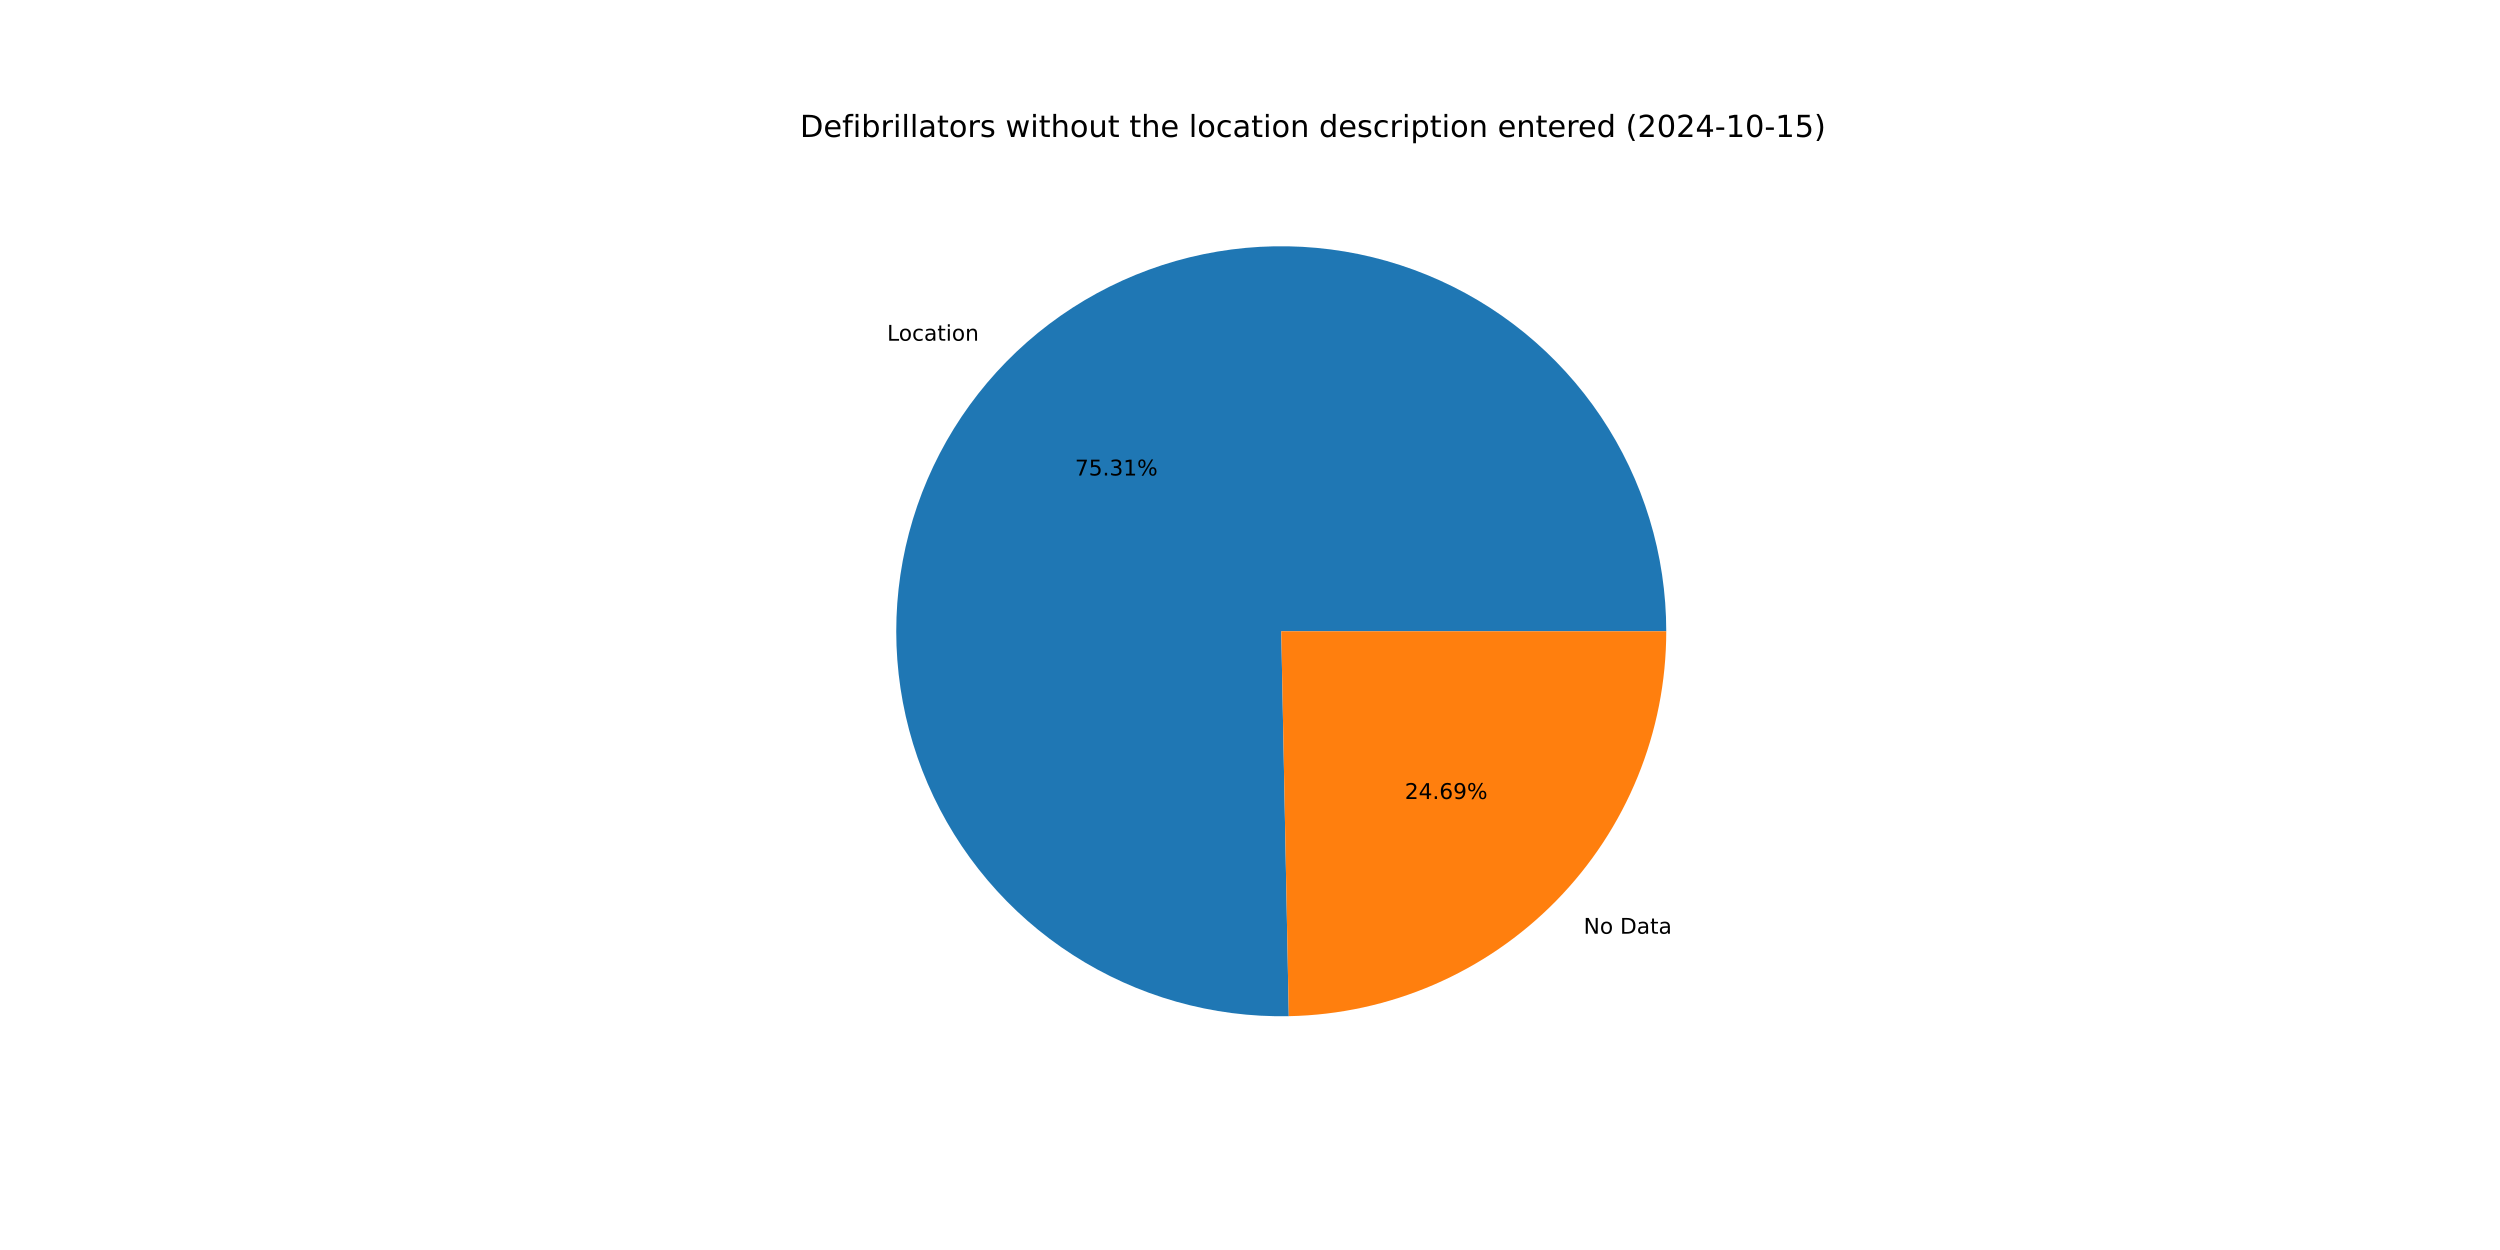
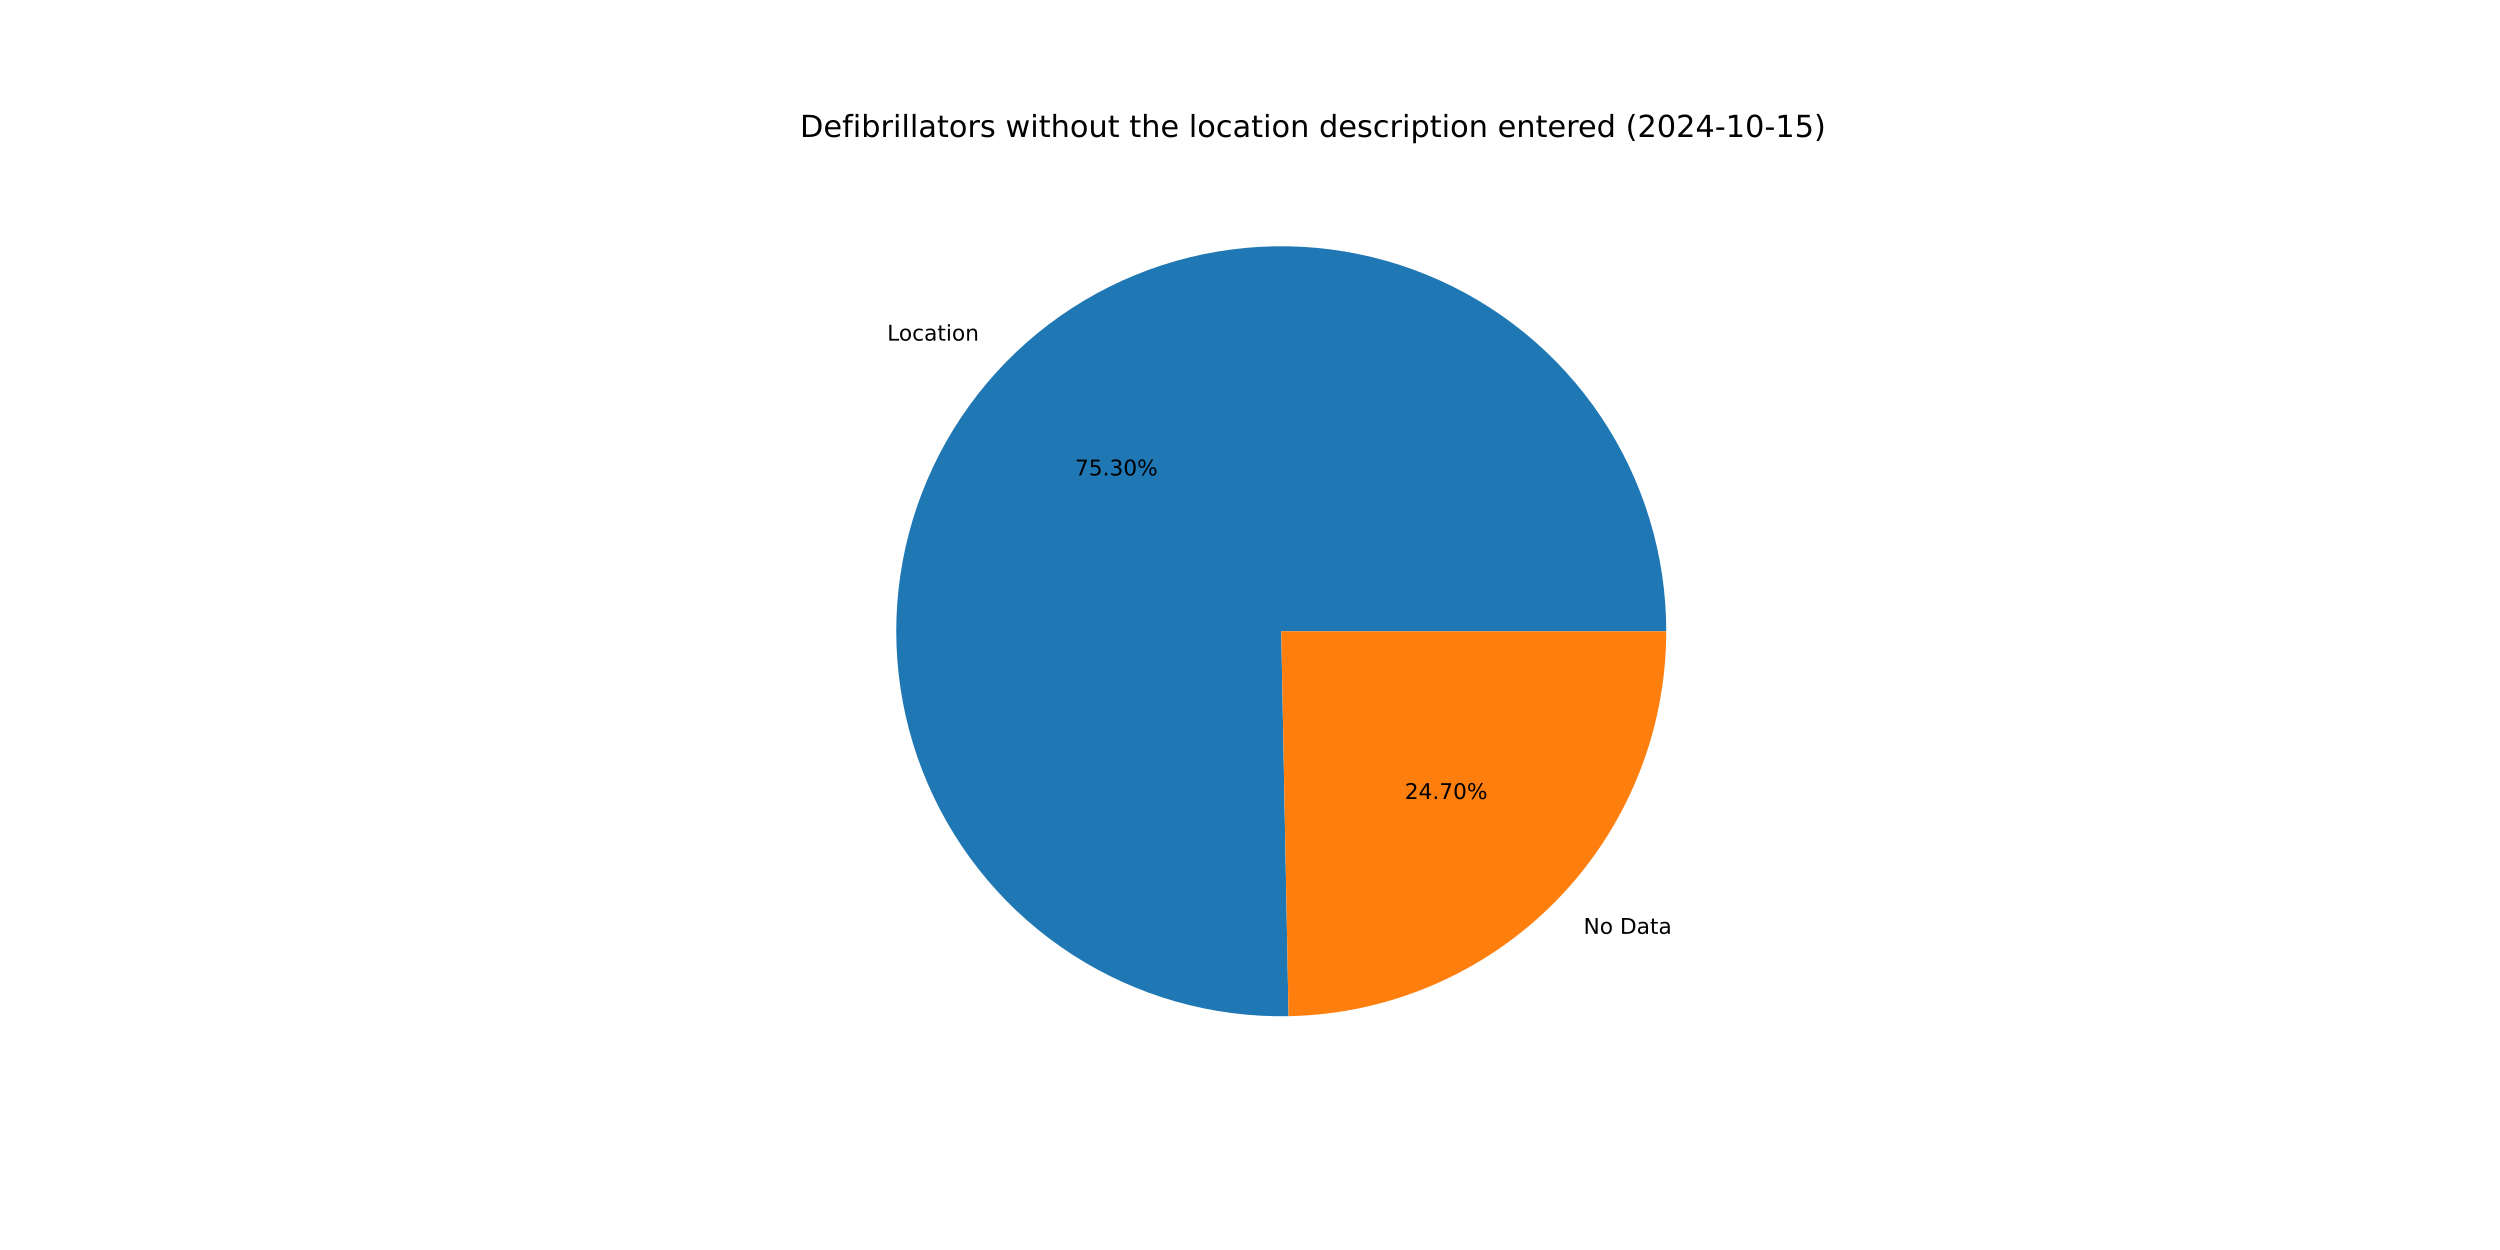
<svg xmlns="http://www.w3.org/2000/svg" xmlns:xlink="http://www.w3.org/1999/xlink" width="1152pt" height="576pt" viewBox="0 0 1152 576" version="1.1">
  <defs>
    <style type="text/css">*{stroke-linejoin: round; stroke-linecap: butt}</style>
  </defs>
  <g id="figure_1">
    <g id="patch_1">
      <path d="M 0 576  L 1152 576  L 1152 0  L 0 0  z " style="fill: #ffffff" />
    </g>
    <g id="axes_1">
      <g id="patch_2">
-         <path d="M 767.808 290.88  C 767.808 273.359 765.212 255.934 760.106 239.173  C 754.999 222.413 747.438 206.501 737.668 191.957  C 727.898 177.412 716.027 164.395 702.442 153.329  C 688.857 142.264 673.708 133.272 657.488 126.646  C 641.268 120.02 624.155 115.834 606.708 114.223  C 589.261 112.613 571.671 113.595 554.512 117.14  C 537.353 120.684 520.814 126.751 505.433 135.142  C 490.052 143.534 475.999 154.158 463.731 166.668  C 451.464 179.178 441.117 193.437 433.028 208.979  C 424.94 224.522 419.198 241.177 415.99 258.402  C 412.783 275.627 412.144 293.233 414.096 310.645  C 416.048 328.057 420.569 345.084 427.511 361.171  C 434.453 377.259 443.741 392.229 455.07 405.594  C 466.4 418.96 479.647 430.574 494.38 440.057  C 509.113 449.54 525.17 456.788 542.027 461.566  C 558.884 466.343 576.357 468.597 593.874 468.254  L 590.4 290.88  z " style="fill: #1f77b4" />
+         <path d="M 767.808 290.88  C 767.808 273.361 765.213 255.938 760.108 239.18  C 755.002 222.421 747.442 206.511 737.675 191.967  C 727.907 177.424 716.039 164.407 702.457 153.342  C 688.875 142.276 673.729 133.283 657.512 126.656  C 641.295 120.029 624.185 115.84 606.741 114.226  C 589.296 112.613 571.708 113.592 554.551 117.132  C 537.393 120.672 520.854 126.734 505.473 135.121  C 490.092 143.507 476.037 154.126 463.768 166.631  C 451.498 179.136 441.148 193.389 433.055 208.927  C 424.963 224.465 419.216 241.116 416.002 258.338  C 412.789 275.559 412.144 293.163 414.088 310.573  C 416.033 327.984 420.546 345.011 427.48 361.099  C 434.414 377.188 443.694 392.16 455.015 405.53  C 466.337 418.899 479.576 430.518 494.303 440.007  C 509.029 449.497 525.08 456.753 541.933 461.539  C 558.785 466.325 576.254 468.589 593.77 468.256  L 590.4 290.88  z " style="fill: #1f77b4" />
      </g>
      <g id="patch_3">
-         <path d="M 593.875 468.254  C 640.298 467.345 684.559 448.245 717.069 415.092  C 749.579 381.939 767.808 337.313 767.808 290.88  L 590.4 290.88  z " style="fill: #ff7f0e" />
+         <path d="M 593.77 468.256  C 640.212 467.374 684.5 448.286 717.032 415.129  C 749.565 381.973 767.808 337.331 767.808 290.88  L 590.4 290.88  z " style="fill: #ff7f0e" />
      </g>
      <g id="matplotlib.axis_1" />
      <g id="matplotlib.axis_2" />
      <g id="text_1">
-         <g transform="translate(408.7674 157.0063) scale(0.1 -0.1)">
+         <g transform="translate(408.8077 156.9652) scale(0.1 -0.1)">
          <defs>
            <path id="DejaVuSans-4c" d="M 628 4666  L 1259 4666  L 1259 531  L 3531 531  L 3531 0  L 628 0  L 628 4666  z " transform="scale(0.015625)" />
            <path id="DejaVuSans-6f" d="M 1959 3097  Q 1497 3097 1228 2736  Q 959 2375 959 1747  Q 959 1119 1226 758  Q 1494 397 1959 397  Q 2419 397 2687 759  Q 2956 1122 2956 1747  Q 2956 2369 2687 2733  Q 2419 3097 1959 3097  z M 1959 3584  Q 2709 3584 3137 3096  Q 3566 2609 3566 1747  Q 3566 888 3137 398  Q 2709 -91 1959 -91  Q 1206 -91 779 398  Q 353 888 353 1747  Q 353 2609 779 3096  Q 1206 3584 1959 3584  z " transform="scale(0.015625)" />
            <path id="DejaVuSans-63" d="M 3122 3366  L 3122 2828  Q 2878 2963 2633 3030  Q 2388 3097 2138 3097  Q 1578 3097 1268 2742  Q 959 2388 959 1747  Q 959 1106 1268 751  Q 1578 397 2138 397  Q 2388 397 2633 464  Q 2878 531 3122 666  L 3122 134  Q 2881 22 2623 -34  Q 2366 -91 2075 -91  Q 1284 -91 818 406  Q 353 903 353 1747  Q 353 2603 823 3093  Q 1294 3584 2113 3584  Q 2378 3584 2631 3529  Q 2884 3475 3122 3366  z " transform="scale(0.015625)" />
            <path id="DejaVuSans-61" d="M 2194 1759  Q 1497 1759 1228 1600  Q 959 1441 959 1056  Q 959 750 1161 570  Q 1363 391 1709 391  Q 2188 391 2477 730  Q 2766 1069 2766 1631  L 2766 1759  L 2194 1759  z M 3341 1997  L 3341 0  L 2766 0  L 2766 531  Q 2569 213 2275 61  Q 1981 -91 1556 -91  Q 1019 -91 701 211  Q 384 513 384 1019  Q 384 1609 779 1909  Q 1175 2209 1959 2209  L 2766 2209  L 2766 2266  Q 2766 2663 2505 2880  Q 2244 3097 1772 3097  Q 1472 3097 1187 3025  Q 903 2953 641 2809  L 641 3341  Q 956 3463 1253 3523  Q 1550 3584 1831 3584  Q 2591 3584 2966 3190  Q 3341 2797 3341 1997  z " transform="scale(0.015625)" />
            <path id="DejaVuSans-74" d="M 1172 4494  L 1172 3500  L 2356 3500  L 2356 3053  L 1172 3053  L 1172 1153  Q 1172 725 1289 603  Q 1406 481 1766 481  L 2356 481  L 2356 0  L 1766 0  Q 1100 0 847 248  Q 594 497 594 1153  L 594 3053  L 172 3053  L 172 3500  L 594 3500  L 594 4494  L 1172 4494  z " transform="scale(0.015625)" />
            <path id="DejaVuSans-69" d="M 603 3500  L 1178 3500  L 1178 0  L 603 0  L 603 3500  z M 603 4863  L 1178 4863  L 1178 4134  L 603 4134  L 603 4863  z " transform="scale(0.015625)" />
            <path id="DejaVuSans-6e" d="M 3513 2113  L 3513 0  L 2938 0  L 2938 2094  Q 2938 2591 2744 2837  Q 2550 3084 2163 3084  Q 1697 3084 1428 2787  Q 1159 2491 1159 1978  L 1159 0  L 581 0  L 581 3500  L 1159 3500  L 1159 2956  Q 1366 3272 1645 3428  Q 1925 3584 2291 3584  Q 2894 3584 3203 3211  Q 3513 2838 3513 2113  z " transform="scale(0.015625)" />
          </defs>
          <use xlink:href="#DejaVuSans-4c" />
          <use xlink:href="#DejaVuSans-6f" x="53.963" />
          <use xlink:href="#DejaVuSans-63" x="115.145" />
          <use xlink:href="#DejaVuSans-61" x="170.125" />
          <use xlink:href="#DejaVuSans-74" x="231.404" />
          <use xlink:href="#DejaVuSans-69" x="270.613" />
          <use xlink:href="#DejaVuSans-6f" x="298.396" />
          <use xlink:href="#DejaVuSans-6e" x="359.578" />
        </g>
      </g>
      <g id="text_2">
-         <g transform="translate(495.3338 219.1122) scale(0.1 -0.1)">
+         <g transform="translate(495.3558 219.0898) scale(0.1 -0.1)">
          <defs>
            <path id="DejaVuSans-37" d="M 525 4666  L 3525 4666  L 3525 4397  L 1831 0  L 1172 0  L 2766 4134  L 525 4134  L 525 4666  z " transform="scale(0.015625)" />
            <path id="DejaVuSans-35" d="M 691 4666  L 3169 4666  L 3169 4134  L 1269 4134  L 1269 2991  Q 1406 3038 1543 3061  Q 1681 3084 1819 3084  Q 2600 3084 3056 2656  Q 3513 2228 3513 1497  Q 3513 744 3044 326  Q 2575 -91 1722 -91  Q 1428 -91 1123 -41  Q 819 9 494 109  L 494 744  Q 775 591 1075 516  Q 1375 441 1709 441  Q 2250 441 2565 725  Q 2881 1009 2881 1497  Q 2881 1984 2565 2268  Q 2250 2553 1709 2553  Q 1456 2553 1204 2497  Q 953 2441 691 2322  L 691 4666  z " transform="scale(0.015625)" />
            <path id="DejaVuSans-2e" d="M 684 794  L 1344 794  L 1344 0  L 684 0  L 684 794  z " transform="scale(0.015625)" />
            <path id="DejaVuSans-33" d="M 2597 2516  Q 3050 2419 3304 2112  Q 3559 1806 3559 1356  Q 3559 666 3084 287  Q 2609 -91 1734 -91  Q 1441 -91 1130 -33  Q 819 25 488 141  L 488 750  Q 750 597 1062 519  Q 1375 441 1716 441  Q 2309 441 2620 675  Q 2931 909 2931 1356  Q 2931 1769 2642 2001  Q 2353 2234 1838 2234  L 1294 2234  L 1294 2753  L 1863 2753  Q 2328 2753 2575 2939  Q 2822 3125 2822 3475  Q 2822 3834 2567 4026  Q 2313 4219 1838 4219  Q 1578 4219 1281 4162  Q 984 4106 628 3988  L 628 4550  Q 988 4650 1302 4700  Q 1616 4750 1894 4750  Q 2613 4750 3031 4423  Q 3450 4097 3450 3541  Q 3450 3153 3228 2886  Q 3006 2619 2597 2516  z " transform="scale(0.015625)" />
-             <path id="DejaVuSans-31" d="M 794 531  L 1825 531  L 1825 4091  L 703 3866  L 703 4441  L 1819 4666  L 2450 4666  L 2450 531  L 3481 531  L 3481 0  L 794 0  L 794 531  z " transform="scale(0.015625)" />
+             <path id="DejaVuSans-30" d="M 2034 4250  Q 1547 4250 1301 3770  Q 1056 3291 1056 2328  Q 1056 1369 1301 889  Q 1547 409 2034 409  Q 2525 409 2770 889  Q 3016 1369 3016 2328  Q 3016 3291 2770 3770  Q 2525 4250 2034 4250  z M 2034 4750  Q 2819 4750 3233 4129  Q 3647 3509 3647 2328  Q 3647 1150 3233 529  Q 2819 -91 2034 -91  Q 1250 -91 836 529  Q 422 1150 422 2328  Q 422 3509 836 4129  Q 1250 4750 2034 4750  z " transform="scale(0.015625)" />
            <path id="DejaVuSans-25" d="M 4653 2053  Q 4381 2053 4226 1822  Q 4072 1591 4072 1178  Q 4072 772 4226 539  Q 4381 306 4653 306  Q 4919 306 5073 539  Q 5228 772 5228 1178  Q 5228 1588 5073 1820  Q 4919 2053 4653 2053  z M 4653 2450  Q 5147 2450 5437 2106  Q 5728 1763 5728 1178  Q 5728 594 5436 251  Q 5144 -91 4653 -91  Q 4153 -91 3862 251  Q 3572 594 3572 1178  Q 3572 1766 3864 2108  Q 4156 2450 4653 2450  z M 1428 4353  Q 1159 4353 1004 4120  Q 850 3888 850 3481  Q 850 3069 1003 2837  Q 1156 2606 1428 2606  Q 1700 2606 1854 2837  Q 2009 3069 2009 3481  Q 2009 3884 1853 4118  Q 1697 4353 1428 4353  z M 4250 4750  L 4750 4750  L 1831 -91  L 1331 -91  L 4250 4750  z M 1428 4750  Q 1922 4750 2215 4408  Q 2509 4066 2509 3481  Q 2509 2891 2217 2550  Q 1925 2209 1428 2209  Q 931 2209 642 2551  Q 353 2894 353 3481  Q 353 4063 643 4406  Q 934 4750 1428 4750  z " transform="scale(0.015625)" />
          </defs>
          <use xlink:href="#DejaVuSans-37" />
          <use xlink:href="#DejaVuSans-35" x="63.623" />
          <use xlink:href="#DejaVuSans-2e" x="127.246" />
          <use xlink:href="#DejaVuSans-33" x="159.033" />
-           <use xlink:href="#DejaVuSans-31" x="222.656" />
+           <use xlink:href="#DejaVuSans-30" x="222.656" />
          <use xlink:href="#DejaVuSans-25" x="286.279" />
        </g>
      </g>
      <g id="text_3">
-         <g transform="translate(729.7358 430.2725) scale(0.1 -0.1)">
+         <g transform="translate(729.6955 430.3135) scale(0.1 -0.1)">
          <defs>
            <path id="DejaVuSans-4e" d="M 628 4666  L 1478 4666  L 3547 763  L 3547 4666  L 4159 4666  L 4159 0  L 3309 0  L 1241 3903  L 1241 0  L 628 0  L 628 4666  z " transform="scale(0.015625)" />
            <path id="DejaVuSans-20" transform="scale(0.015625)" />
            <path id="DejaVuSans-44" d="M 1259 4147  L 1259 519  L 2022 519  Q 2988 519 3436 956  Q 3884 1394 3884 2338  Q 3884 3275 3436 3711  Q 2988 4147 2022 4147  L 1259 4147  z M 628 4666  L 1925 4666  Q 3281 4666 3915 4102  Q 4550 3538 4550 2338  Q 4550 1131 3912 565  Q 3275 0 1925 0  L 628 0  L 628 4666  z " transform="scale(0.015625)" />
          </defs>
          <use xlink:href="#DejaVuSans-4e" />
          <use xlink:href="#DejaVuSans-6f" x="74.805" />
          <use xlink:href="#DejaVuSans-20" x="135.986" />
          <use xlink:href="#DejaVuSans-44" x="167.773" />
          <use xlink:href="#DejaVuSans-61" x="244.775" />
          <use xlink:href="#DejaVuSans-74" x="306.055" />
          <use xlink:href="#DejaVuSans-61" x="345.264" />
        </g>
      </g>
      <g id="text_4">
-         <g transform="translate(647.3365 368.1665) scale(0.1 -0.1)">
+         <g transform="translate(647.3145 368.1889) scale(0.1 -0.1)">
          <defs>
            <path id="DejaVuSans-32" d="M 1228 531  L 3431 531  L 3431 0  L 469 0  L 469 531  Q 828 903 1448 1529  Q 2069 2156 2228 2338  Q 2531 2678 2651 2914  Q 2772 3150 2772 3378  Q 2772 3750 2511 3984  Q 2250 4219 1831 4219  Q 1534 4219 1204 4116  Q 875 4013 500 3803  L 500 4441  Q 881 4594 1212 4672  Q 1544 4750 1819 4750  Q 2544 4750 2975 4387  Q 3406 4025 3406 3419  Q 3406 3131 3298 2873  Q 3191 2616 2906 2266  Q 2828 2175 2409 1742  Q 1991 1309 1228 531  z " transform="scale(0.015625)" />
            <path id="DejaVuSans-34" d="M 2419 4116  L 825 1625  L 2419 1625  L 2419 4116  z M 2253 4666  L 3047 4666  L 3047 1625  L 3713 1625  L 3713 1100  L 3047 1100  L 3047 0  L 2419 0  L 2419 1100  L 313 1100  L 313 1709  L 2253 4666  z " transform="scale(0.015625)" />
-             <path id="DejaVuSans-36" d="M 2113 2584  Q 1688 2584 1439 2293  Q 1191 2003 1191 1497  Q 1191 994 1439 701  Q 1688 409 2113 409  Q 2538 409 2786 701  Q 3034 994 3034 1497  Q 3034 2003 2786 2293  Q 2538 2584 2113 2584  z M 3366 4563  L 3366 3988  Q 3128 4100 2886 4159  Q 2644 4219 2406 4219  Q 1781 4219 1451 3797  Q 1122 3375 1075 2522  Q 1259 2794 1537 2939  Q 1816 3084 2150 3084  Q 2853 3084 3261 2657  Q 3669 2231 3669 1497  Q 3669 778 3244 343  Q 2819 -91 2113 -91  Q 1303 -91 875 529  Q 447 1150 447 2328  Q 447 3434 972 4092  Q 1497 4750 2381 4750  Q 2619 4750 2861 4703  Q 3103 4656 3366 4563  z " transform="scale(0.015625)" />
-             <path id="DejaVuSans-39" d="M 703 97  L 703 672  Q 941 559 1184 500  Q 1428 441 1663 441  Q 2288 441 2617 861  Q 2947 1281 2994 2138  Q 2813 1869 2534 1725  Q 2256 1581 1919 1581  Q 1219 1581 811 2004  Q 403 2428 403 3163  Q 403 3881 828 4315  Q 1253 4750 1959 4750  Q 2769 4750 3195 4129  Q 3622 3509 3622 2328  Q 3622 1225 3098 567  Q 2575 -91 1691 -91  Q 1453 -91 1209 -44  Q 966 3 703 97  z M 1959 2075  Q 2384 2075 2632 2365  Q 2881 2656 2881 3163  Q 2881 3666 2632 3958  Q 2384 4250 1959 4250  Q 1534 4250 1286 3958  Q 1038 3666 1038 3163  Q 1038 2656 1286 2365  Q 1534 2075 1959 2075  z " transform="scale(0.015625)" />
          </defs>
          <use xlink:href="#DejaVuSans-32" />
          <use xlink:href="#DejaVuSans-34" x="63.623" />
          <use xlink:href="#DejaVuSans-2e" x="127.246" />
-           <use xlink:href="#DejaVuSans-36" x="159.033" />
-           <use xlink:href="#DejaVuSans-39" x="222.656" />
+           <use xlink:href="#DejaVuSans-37" x="159.033" />
+           <use xlink:href="#DejaVuSans-30" x="222.656" />
          <use xlink:href="#DejaVuSans-25" x="286.279" />
        </g>
      </g>
      <g id="text_5">
        <g transform="translate(368.64 63.12) scale(0.14 -0.14)">
          <defs>
            <path id="DejaVuSans-65" d="M 3597 1894  L 3597 1613  L 953 1613  Q 991 1019 1311 708  Q 1631 397 2203 397  Q 2534 397 2845 478  Q 3156 559 3463 722  L 3463 178  Q 3153 47 2828 -22  Q 2503 -91 2169 -91  Q 1331 -91 842 396  Q 353 884 353 1716  Q 353 2575 817 3079  Q 1281 3584 2069 3584  Q 2775 3584 3186 3129  Q 3597 2675 3597 1894  z M 3022 2063  Q 3016 2534 2758 2815  Q 2500 3097 2075 3097  Q 1594 3097 1305 2825  Q 1016 2553 972 2059  L 3022 2063  z " transform="scale(0.015625)" />
            <path id="DejaVuSans-66" d="M 2375 4863  L 2375 4384  L 1825 4384  Q 1516 4384 1395 4259  Q 1275 4134 1275 3809  L 1275 3500  L 2222 3500  L 2222 3053  L 1275 3053  L 1275 0  L 697 0  L 697 3053  L 147 3053  L 147 3500  L 697 3500  L 697 3744  Q 697 4328 969 4595  Q 1241 4863 1831 4863  L 2375 4863  z " transform="scale(0.015625)" />
            <path id="DejaVuSans-62" d="M 3116 1747  Q 3116 2381 2855 2742  Q 2594 3103 2138 3103  Q 1681 3103 1420 2742  Q 1159 2381 1159 1747  Q 1159 1113 1420 752  Q 1681 391 2138 391  Q 2594 391 2855 752  Q 3116 1113 3116 1747  z M 1159 2969  Q 1341 3281 1617 3432  Q 1894 3584 2278 3584  Q 2916 3584 3314 3078  Q 3713 2572 3713 1747  Q 3713 922 3314 415  Q 2916 -91 2278 -91  Q 1894 -91 1617 61  Q 1341 213 1159 525  L 1159 0  L 581 0  L 581 4863  L 1159 4863  L 1159 2969  z " transform="scale(0.015625)" />
            <path id="DejaVuSans-72" d="M 2631 2963  Q 2534 3019 2420 3045  Q 2306 3072 2169 3072  Q 1681 3072 1420 2755  Q 1159 2438 1159 1844  L 1159 0  L 581 0  L 581 3500  L 1159 3500  L 1159 2956  Q 1341 3275 1631 3429  Q 1922 3584 2338 3584  Q 2397 3584 2469 3576  Q 2541 3569 2628 3553  L 2631 2963  z " transform="scale(0.015625)" />
            <path id="DejaVuSans-6c" d="M 603 4863  L 1178 4863  L 1178 0  L 603 0  L 603 4863  z " transform="scale(0.015625)" />
            <path id="DejaVuSans-73" d="M 2834 3397  L 2834 2853  Q 2591 2978 2328 3040  Q 2066 3103 1784 3103  Q 1356 3103 1142 2972  Q 928 2841 928 2578  Q 928 2378 1081 2264  Q 1234 2150 1697 2047  L 1894 2003  Q 2506 1872 2764 1633  Q 3022 1394 3022 966  Q 3022 478 2636 193  Q 2250 -91 1575 -91  Q 1294 -91 989 -36  Q 684 19 347 128  L 347 722  Q 666 556 975 473  Q 1284 391 1588 391  Q 1994 391 2212 530  Q 2431 669 2431 922  Q 2431 1156 2273 1281  Q 2116 1406 1581 1522  L 1381 1569  Q 847 1681 609 1914  Q 372 2147 372 2553  Q 372 3047 722 3315  Q 1072 3584 1716 3584  Q 2034 3584 2315 3537  Q 2597 3491 2834 3397  z " transform="scale(0.015625)" />
            <path id="DejaVuSans-77" d="M 269 3500  L 844 3500  L 1563 769  L 2278 3500  L 2956 3500  L 3675 769  L 4391 3500  L 4966 3500  L 4050 0  L 3372 0  L 2619 2869  L 1863 0  L 1184 0  L 269 3500  z " transform="scale(0.015625)" />
            <path id="DejaVuSans-68" d="M 3513 2113  L 3513 0  L 2938 0  L 2938 2094  Q 2938 2591 2744 2837  Q 2550 3084 2163 3084  Q 1697 3084 1428 2787  Q 1159 2491 1159 1978  L 1159 0  L 581 0  L 581 4863  L 1159 4863  L 1159 2956  Q 1366 3272 1645 3428  Q 1925 3584 2291 3584  Q 2894 3584 3203 3211  Q 3513 2838 3513 2113  z " transform="scale(0.015625)" />
            <path id="DejaVuSans-75" d="M 544 1381  L 544 3500  L 1119 3500  L 1119 1403  Q 1119 906 1312 657  Q 1506 409 1894 409  Q 2359 409 2629 706  Q 2900 1003 2900 1516  L 2900 3500  L 3475 3500  L 3475 0  L 2900 0  L 2900 538  Q 2691 219 2414 64  Q 2138 -91 1772 -91  Q 1169 -91 856 284  Q 544 659 544 1381  z M 1991 3584  L 1991 3584  z " transform="scale(0.015625)" />
            <path id="DejaVuSans-64" d="M 2906 2969  L 2906 4863  L 3481 4863  L 3481 0  L 2906 0  L 2906 525  Q 2725 213 2448 61  Q 2172 -91 1784 -91  Q 1150 -91 751 415  Q 353 922 353 1747  Q 353 2572 751 3078  Q 1150 3584 1784 3584  Q 2172 3584 2448 3432  Q 2725 3281 2906 2969  z M 947 1747  Q 947 1113 1208 752  Q 1469 391 1925 391  Q 2381 391 2643 752  Q 2906 1113 2906 1747  Q 2906 2381 2643 2742  Q 2381 3103 1925 3103  Q 1469 3103 1208 2742  Q 947 2381 947 1747  z " transform="scale(0.015625)" />
            <path id="DejaVuSans-70" d="M 1159 525  L 1159 -1331  L 581 -1331  L 581 3500  L 1159 3500  L 1159 2969  Q 1341 3281 1617 3432  Q 1894 3584 2278 3584  Q 2916 3584 3314 3078  Q 3713 2572 3713 1747  Q 3713 922 3314 415  Q 2916 -91 2278 -91  Q 1894 -91 1617 61  Q 1341 213 1159 525  z M 3116 1747  Q 3116 2381 2855 2742  Q 2594 3103 2138 3103  Q 1681 3103 1420 2742  Q 1159 2381 1159 1747  Q 1159 1113 1420 752  Q 1681 391 2138 391  Q 2594 391 2855 752  Q 3116 1113 3116 1747  z " transform="scale(0.015625)" />
            <path id="DejaVuSans-28" d="M 1984 4856  Q 1566 4138 1362 3434  Q 1159 2731 1159 2009  Q 1159 1288 1364 580  Q 1569 -128 1984 -844  L 1484 -844  Q 1016 -109 783 600  Q 550 1309 550 2009  Q 550 2706 781 3412  Q 1013 4119 1484 4856  L 1984 4856  z " transform="scale(0.015625)" />
-             <path id="DejaVuSans-30" d="M 2034 4250  Q 1547 4250 1301 3770  Q 1056 3291 1056 2328  Q 1056 1369 1301 889  Q 1547 409 2034 409  Q 2525 409 2770 889  Q 3016 1369 3016 2328  Q 3016 3291 2770 3770  Q 2525 4250 2034 4250  z M 2034 4750  Q 2819 4750 3233 4129  Q 3647 3509 3647 2328  Q 3647 1150 3233 529  Q 2819 -91 2034 -91  Q 1250 -91 836 529  Q 422 1150 422 2328  Q 422 3509 836 4129  Q 1250 4750 2034 4750  z " transform="scale(0.015625)" />
            <path id="DejaVuSans-2d" d="M 313 2009  L 1997 2009  L 1997 1497  L 313 1497  L 313 2009  z " transform="scale(0.015625)" />
+             <path id="DejaVuSans-31" d="M 794 531  L 1825 531  L 1825 4091  L 703 3866  L 703 4441  L 1819 4666  L 2450 4666  L 2450 531  L 3481 531  L 3481 0  L 794 0  L 794 531  z " transform="scale(0.015625)" />
            <path id="DejaVuSans-29" d="M 513 4856  L 1013 4856  Q 1481 4119 1714 3412  Q 1947 2706 1947 2009  Q 1947 1309 1714 600  Q 1481 -109 1013 -844  L 513 -844  Q 928 -128 1133 580  Q 1338 1288 1338 2009  Q 1338 2731 1133 3434  Q 928 4138 513 4856  z " transform="scale(0.015625)" />
          </defs>
          <use xlink:href="#DejaVuSans-44" />
          <use xlink:href="#DejaVuSans-65" x="77.002" />
          <use xlink:href="#DejaVuSans-66" x="138.525" />
          <use xlink:href="#DejaVuSans-69" x="173.73" />
          <use xlink:href="#DejaVuSans-62" x="201.514" />
          <use xlink:href="#DejaVuSans-72" x="264.99" />
          <use xlink:href="#DejaVuSans-69" x="306.104" />
          <use xlink:href="#DejaVuSans-6c" x="333.887" />
          <use xlink:href="#DejaVuSans-6c" x="361.67" />
          <use xlink:href="#DejaVuSans-61" x="389.453" />
          <use xlink:href="#DejaVuSans-74" x="450.732" />
          <use xlink:href="#DejaVuSans-6f" x="489.941" />
          <use xlink:href="#DejaVuSans-72" x="551.123" />
          <use xlink:href="#DejaVuSans-73" x="592.236" />
          <use xlink:href="#DejaVuSans-20" x="644.336" />
          <use xlink:href="#DejaVuSans-77" x="676.123" />
          <use xlink:href="#DejaVuSans-69" x="757.91" />
          <use xlink:href="#DejaVuSans-74" x="785.693" />
          <use xlink:href="#DejaVuSans-68" x="824.902" />
          <use xlink:href="#DejaVuSans-6f" x="888.281" />
          <use xlink:href="#DejaVuSans-75" x="949.463" />
          <use xlink:href="#DejaVuSans-74" x="1012.842" />
          <use xlink:href="#DejaVuSans-20" x="1052.051" />
          <use xlink:href="#DejaVuSans-74" x="1083.838" />
          <use xlink:href="#DejaVuSans-68" x="1123.047" />
          <use xlink:href="#DejaVuSans-65" x="1186.426" />
          <use xlink:href="#DejaVuSans-20" x="1247.949" />
          <use xlink:href="#DejaVuSans-6c" x="1279.736" />
          <use xlink:href="#DejaVuSans-6f" x="1307.52" />
          <use xlink:href="#DejaVuSans-63" x="1368.701" />
          <use xlink:href="#DejaVuSans-61" x="1423.682" />
          <use xlink:href="#DejaVuSans-74" x="1484.961" />
          <use xlink:href="#DejaVuSans-69" x="1524.17" />
          <use xlink:href="#DejaVuSans-6f" x="1551.953" />
          <use xlink:href="#DejaVuSans-6e" x="1613.135" />
          <use xlink:href="#DejaVuSans-20" x="1676.514" />
          <use xlink:href="#DejaVuSans-64" x="1708.301" />
          <use xlink:href="#DejaVuSans-65" x="1771.777" />
          <use xlink:href="#DejaVuSans-73" x="1833.301" />
          <use xlink:href="#DejaVuSans-63" x="1885.4" />
          <use xlink:href="#DejaVuSans-72" x="1940.381" />
          <use xlink:href="#DejaVuSans-69" x="1981.494" />
          <use xlink:href="#DejaVuSans-70" x="2009.277" />
          <use xlink:href="#DejaVuSans-74" x="2072.754" />
          <use xlink:href="#DejaVuSans-69" x="2111.963" />
          <use xlink:href="#DejaVuSans-6f" x="2139.746" />
          <use xlink:href="#DejaVuSans-6e" x="2200.928" />
          <use xlink:href="#DejaVuSans-20" x="2264.307" />
          <use xlink:href="#DejaVuSans-65" x="2296.094" />
          <use xlink:href="#DejaVuSans-6e" x="2357.617" />
          <use xlink:href="#DejaVuSans-74" x="2420.996" />
          <use xlink:href="#DejaVuSans-65" x="2460.205" />
          <use xlink:href="#DejaVuSans-72" x="2521.729" />
          <use xlink:href="#DejaVuSans-65" x="2560.592" />
          <use xlink:href="#DejaVuSans-64" x="2622.115" />
          <use xlink:href="#DejaVuSans-20" x="2685.592" />
          <use xlink:href="#DejaVuSans-28" x="2717.379" />
          <use xlink:href="#DejaVuSans-32" x="2756.393" />
          <use xlink:href="#DejaVuSans-30" x="2820.016" />
          <use xlink:href="#DejaVuSans-32" x="2883.639" />
          <use xlink:href="#DejaVuSans-34" x="2947.262" />
          <use xlink:href="#DejaVuSans-2d" x="3010.885" />
          <use xlink:href="#DejaVuSans-31" x="3046.969" />
          <use xlink:href="#DejaVuSans-30" x="3110.592" />
          <use xlink:href="#DejaVuSans-2d" x="3174.215" />
          <use xlink:href="#DejaVuSans-31" x="3210.299" />
          <use xlink:href="#DejaVuSans-35" x="3273.922" />
          <use xlink:href="#DejaVuSans-29" x="3337.545" />
        </g>
      </g>
    </g>
  </g>
</svg>
